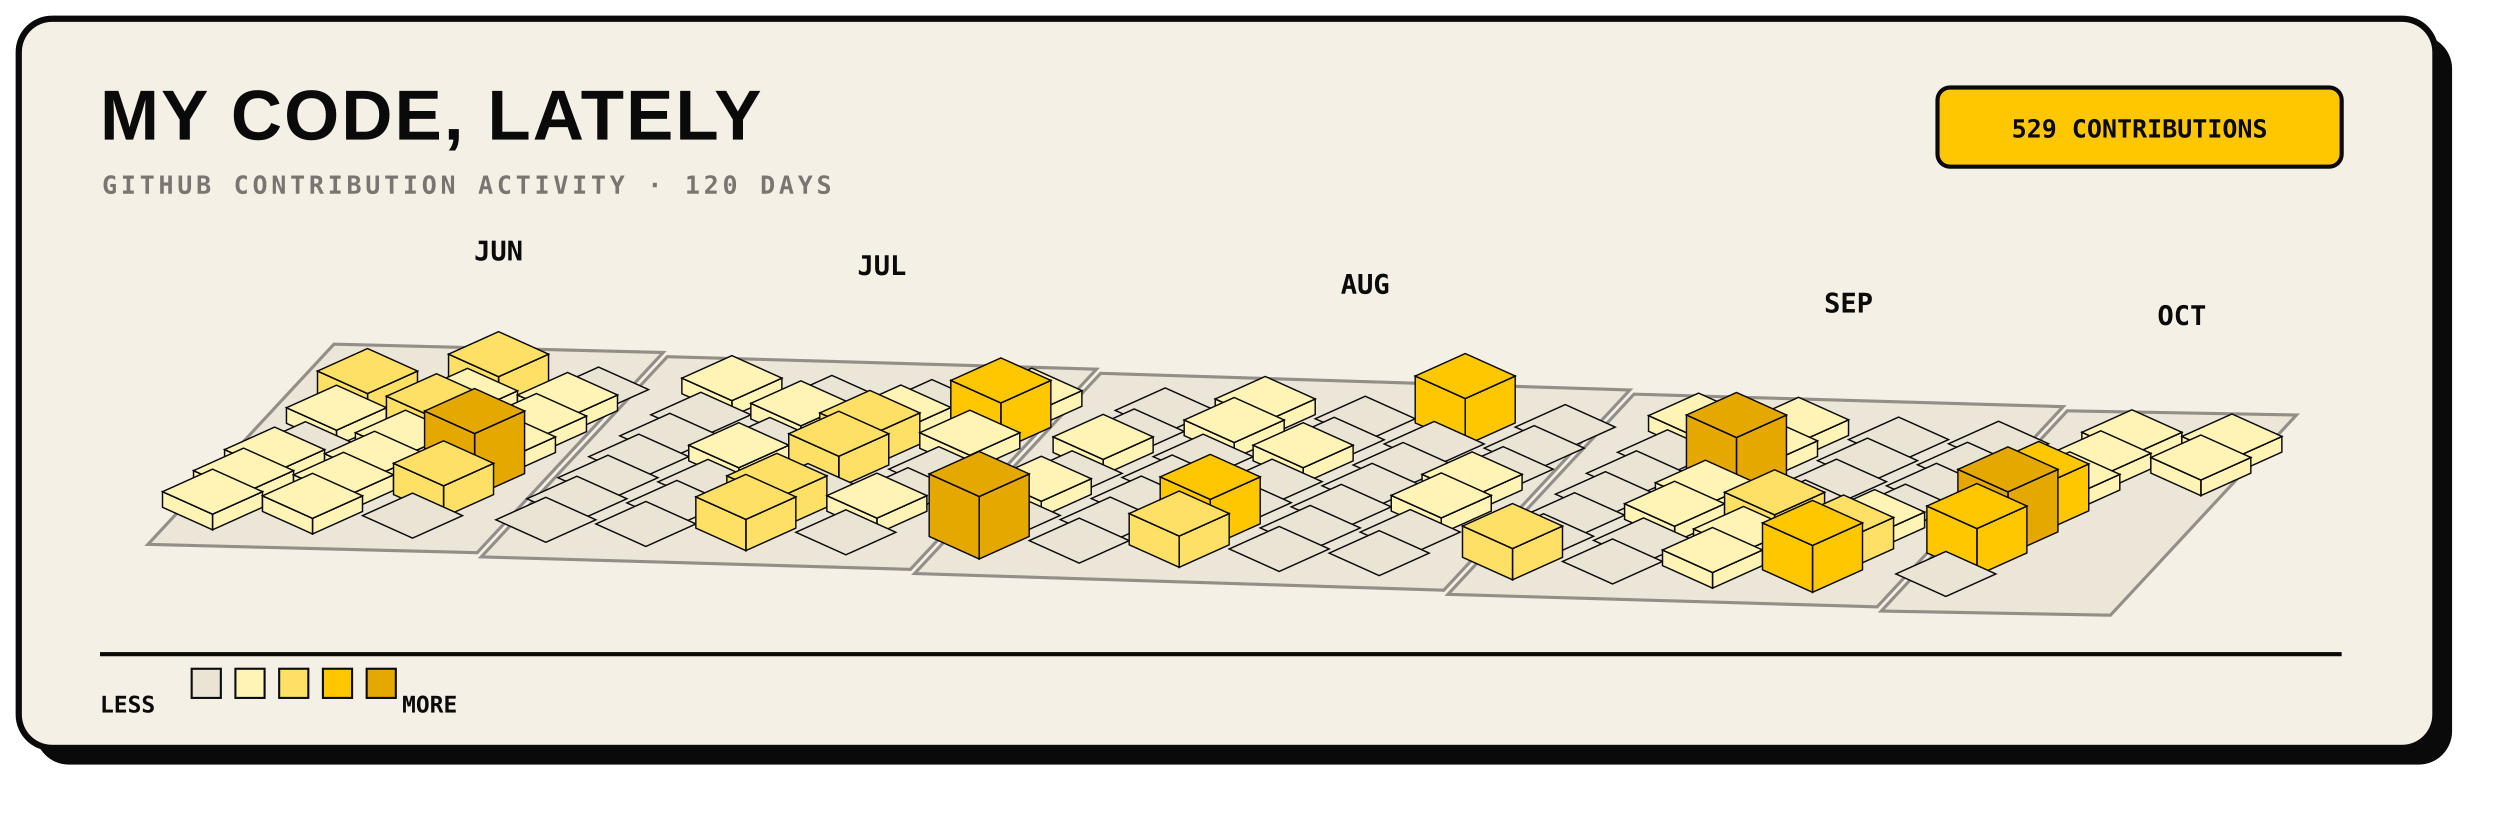
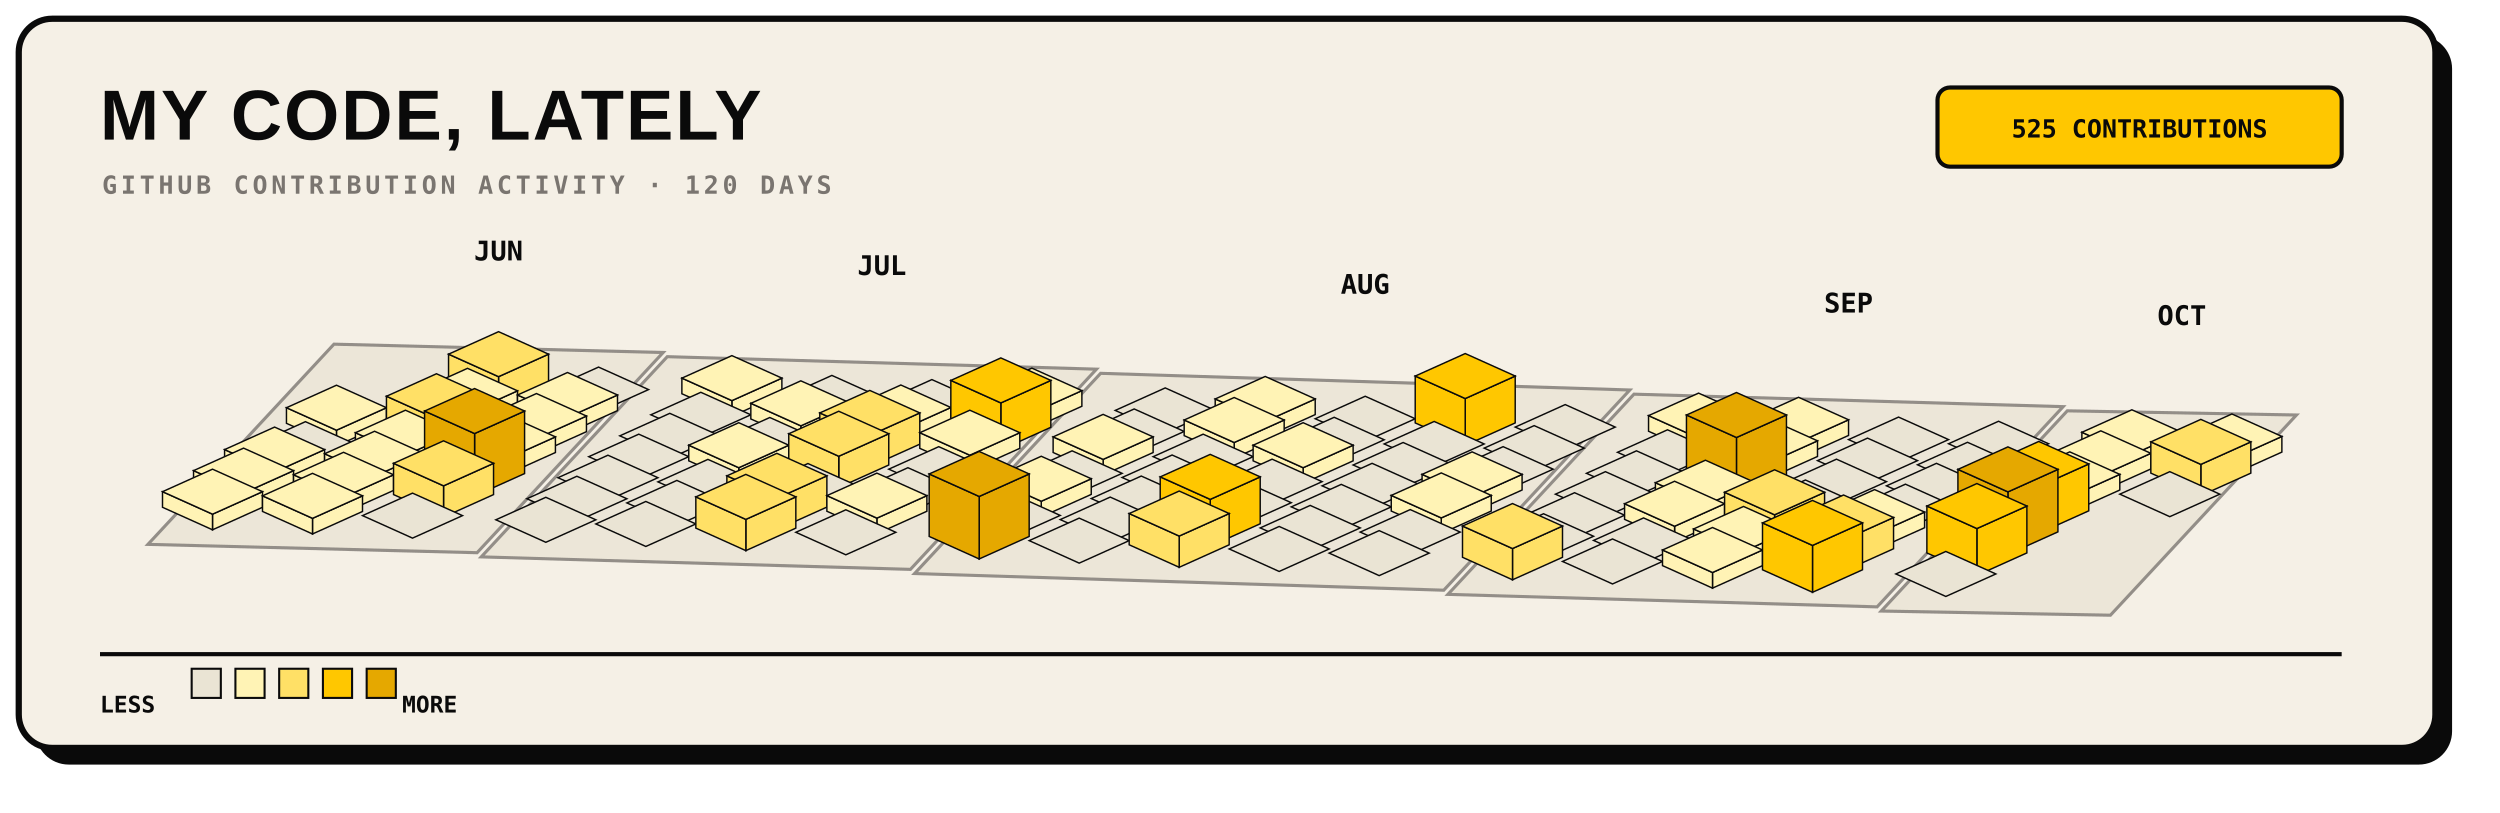
<svg xmlns="http://www.w3.org/2000/svg" width="1200" height="390" viewBox="0 0 1200 390" role="img">
  <rect x="17" y="17" width="1160" height="350" rx="16" fill="#0A0A0A" />
  <rect x="9" y="9" width="1160" height="350" rx="16" fill="#F5F0E6" stroke="#0A0A0A" stroke-width="3" />
  <text x="48" y="67" fill="#0A0A0A" font-family="Arial, sans-serif" font-size="34" font-weight="800" letter-spacing="1">MY CODE, LATELY</text>
  <text x="49" y="93" fill="#7A7570" font-family="monospace" font-size="12" font-weight="700" letter-spacing="1.8">GITHUB CONTRIBUTION ACTIVITY · 120 DAYS</text>
  <rect x="930" y="42" width="194" height="38" rx="6" fill="#FFC700" stroke="#0A0A0A" stroke-width="2" />
-   <text x="1027" y="66" text-anchor="middle" fill="#0A0A0A" font-family="monospace" font-size="12" font-weight="700">529 CONTRIBUTIONS</text>
+   <text x="1027" y="66" text-anchor="middle" fill="#0A0A0A" font-family="monospace" font-size="12" font-weight="700">525 CONTRIBUTIONS</text>
  <g>
    <polygon points="160.3,165.2 318.3,169.2 229.0,265.3 71.0,261.3" fill="#EAE4D4" stroke="#7A7570" stroke-width="1.5" opacity="0.8" />
    <polygon points="320.3,171.2 526.3,177.2 437.0,273.3 231.0,267.3" fill="#EAE4D4" stroke="#7A7570" stroke-width="1.5" opacity="0.8" />
    <polygon points="528.3,179.2 782.3,187.2 693.0,283.3 439.0,275.3" fill="#EAE4D4" stroke="#7A7570" stroke-width="1.5" opacity="0.8" />
    <polygon points="784.3,189.2 990.3,195.2 901.0,291.3 695.0,285.3" fill="#EAE4D4" stroke="#7A7570" stroke-width="1.5" opacity="0.8" />
    <polygon points="992.3,197.2 1102.3,199.2 1013.0,295.3 903.0,293.3" fill="#EAE4D4" stroke="#7A7570" stroke-width="1.5" opacity="0.8" />
  </g>
  <g>
-     <g data-date="2026-06-15" data-count="10">
-       <polygon points="176.4,188.9 200.4,178.1 200.4,193.1 176.4,203.9" fill="#FFE066" stroke="#0A0A0A" stroke-width="0.7" />
-       <polygon points="152.4,178.1 176.4,188.9 176.4,203.9 152.4,193.1" fill="#FFE066" stroke="#0A0A0A" stroke-width="0.7" />
-       <polygon points="176.4,167.3 200.4,178.1 176.4,188.9 152.4,178.1" fill="#FFE066" stroke="#0A0A0A" stroke-width="0.7" />
-     </g>
    <g data-date="2026-06-21" data-count="15">
      <polygon points="239.3,180.8 263.3,170.0 263.3,185.0 239.3,195.8" fill="#FFE066" stroke="#0A0A0A" stroke-width="0.7" />
      <polygon points="215.3,170.0 239.3,180.8 239.3,195.8 215.3,185.0" fill="#FFE066" stroke="#0A0A0A" stroke-width="0.7" />
      <polygon points="239.3,159.2 263.3,170.0 239.3,180.8 215.3,170.0" fill="#FFE066" stroke="#0A0A0A" stroke-width="0.7" />
    </g>
    <g data-date="2026-06-16" data-count="5">
      <polygon points="161.5,206.5 185.5,195.7 185.5,203.2 161.5,214.0" fill="#FFF3B5" stroke="#0A0A0A" stroke-width="0.7" />
      <polygon points="137.5,195.7 161.5,206.5 161.5,214.0 137.5,203.2" fill="#FFF3B5" stroke="#0A0A0A" stroke-width="0.7" />
      <polygon points="161.5,184.9 185.5,195.7 161.5,206.5 137.5,195.7" fill="#FFF3B5" stroke="#0A0A0A" stroke-width="0.7" />
    </g>
    <g data-date="2026-06-22" data-count="2">
      <polygon points="224.4,198.4 248.4,187.6 248.4,195.1 224.4,205.9" fill="#FFF3B5" stroke="#0A0A0A" stroke-width="0.7" />
      <polygon points="200.4,187.6 224.4,198.4 224.4,205.9 200.4,195.1" fill="#FFF3B5" stroke="#0A0A0A" stroke-width="0.7" />
      <polygon points="224.4,176.8 248.4,187.6 224.4,198.4 200.4,187.6" fill="#FFF3B5" stroke="#0A0A0A" stroke-width="0.7" />
    </g>
    <g data-date="2026-06-28" data-count="0">
      <polygon points="287.3,176.2 311.3,187.0 287.3,197.8 263.3,187.0" fill="#EAE4D4" stroke="#0A0A0A" stroke-width="0.7" />
    </g>
    <g data-date="2026-06-17" data-count="0">
      <polygon points="146.6,202.4 170.6,213.2 146.6,224.0 122.6,213.2" fill="#EAE4D4" stroke="#0A0A0A" stroke-width="0.7" />
    </g>
    <g data-date="2026-06-23" data-count="12">
      <polygon points="209.5,201.0 233.5,190.2 233.5,205.2 209.5,216.0" fill="#FFE066" stroke="#0A0A0A" stroke-width="0.7" />
      <polygon points="185.5,190.2 209.5,201.0 209.5,216.0 185.5,205.2" fill="#FFE066" stroke="#0A0A0A" stroke-width="0.7" />
      <polygon points="209.5,179.4 233.5,190.2 209.5,201.0 185.5,190.2" fill="#FFE066" stroke="#0A0A0A" stroke-width="0.7" />
    </g>
    <g data-date="2026-06-29" data-count="3">
      <polygon points="272.4,200.4 296.4,189.6 296.4,197.1 272.4,207.9" fill="#FFF3B5" stroke="#0A0A0A" stroke-width="0.7" />
      <polygon points="248.4,189.6 272.4,200.4 272.4,207.9 248.4,197.1" fill="#FFF3B5" stroke="#0A0A0A" stroke-width="0.7" />
      <polygon points="272.4,178.8 296.4,189.6 272.4,200.4 248.4,189.6" fill="#FFF3B5" stroke="#0A0A0A" stroke-width="0.7" />
    </g>
    <g data-date="2026-07-05" data-count="2">
      <polygon points="351.3,192.3 375.3,181.5 375.3,189.0 351.3,199.8" fill="#FFF3B5" stroke="#0A0A0A" stroke-width="0.7" />
      <polygon points="327.3,181.5 351.3,192.3 351.3,199.8 327.3,189.0" fill="#FFF3B5" stroke="#0A0A0A" stroke-width="0.7" />
      <polygon points="351.3,170.7 375.3,181.5 351.3,192.3 327.3,181.5" fill="#FFF3B5" stroke="#0A0A0A" stroke-width="0.7" />
    </g>
    <g data-date="2026-06-18" data-count="2">
      <polygon points="131.8,226.6 155.8,215.8 155.8,223.3 131.8,234.1" fill="#FFF3B5" stroke="#0A0A0A" stroke-width="0.7" />
      <polygon points="107.8,215.8 131.8,226.6 131.8,234.1 107.8,223.3" fill="#FFF3B5" stroke="#0A0A0A" stroke-width="0.7" />
      <polygon points="131.8,205.0 155.8,215.8 131.8,226.6 107.8,215.8" fill="#FFF3B5" stroke="#0A0A0A" stroke-width="0.7" />
    </g>
    <g data-date="2026-06-24" data-count="4">
      <polygon points="194.6,218.5 218.6,207.7 218.6,215.2 194.6,226.0" fill="#FFF3B5" stroke="#0A0A0A" stroke-width="0.7" />
      <polygon points="170.6,207.7 194.6,218.5 194.6,226.0 170.6,215.2" fill="#FFF3B5" stroke="#0A0A0A" stroke-width="0.7" />
      <polygon points="194.6,196.9 218.6,207.7 194.6,218.5 170.6,207.7" fill="#FFF3B5" stroke="#0A0A0A" stroke-width="0.7" />
    </g>
    <g data-date="2026-06-30" data-count="6">
      <polygon points="257.5,210.5 281.5,199.7 281.5,207.2 257.5,218.0" fill="#FFF3B5" stroke="#0A0A0A" stroke-width="0.7" />
      <polygon points="233.5,199.7 257.5,210.5 257.5,218.0 233.5,207.2" fill="#FFF3B5" stroke="#0A0A0A" stroke-width="0.7" />
      <polygon points="257.5,188.9 281.5,199.7 257.5,210.5 233.5,199.7" fill="#FFF3B5" stroke="#0A0A0A" stroke-width="0.7" />
    </g>
    <g data-date="2026-07-06" data-count="0">
      <polygon points="336.4,188.3 360.4,199.1 336.4,209.9 312.4,199.1" fill="#EAE4D4" stroke="#0A0A0A" stroke-width="0.7" />
    </g>
    <g data-date="2026-07-12" data-count="0">
      <polygon points="399.3,180.2 423.3,191.0 399.3,201.8 375.3,191.0" fill="#EAE4D4" stroke="#0A0A0A" stroke-width="0.7" />
    </g>
    <g data-date="2026-06-19" data-count="2">
      <polygon points="116.9,236.7 140.9,225.9 140.9,233.4 116.9,244.2" fill="#FFF3B5" stroke="#0A0A0A" stroke-width="0.7" />
      <polygon points="92.9,225.9 116.9,236.7 116.9,244.2 92.9,233.4" fill="#FFF3B5" stroke="#0A0A0A" stroke-width="0.7" />
      <polygon points="116.9,215.1 140.9,225.9 116.9,236.7 92.9,225.9" fill="#FFF3B5" stroke="#0A0A0A" stroke-width="0.7" />
    </g>
    <g data-date="2026-06-25" data-count="2">
      <polygon points="179.8,228.6 203.8,217.8 203.8,225.3 179.8,236.1" fill="#FFF3B5" stroke="#0A0A0A" stroke-width="0.7" />
      <polygon points="155.8,217.8 179.8,228.6 179.8,236.1 155.8,225.3" fill="#FFF3B5" stroke="#0A0A0A" stroke-width="0.7" />
      <polygon points="179.8,207.0 203.8,217.8 179.8,228.6 155.8,217.8" fill="#FFF3B5" stroke="#0A0A0A" stroke-width="0.7" />
    </g>
    <g data-date="2026-07-01" data-count="7">
      <polygon points="242.6,220.5 266.6,209.7 266.6,217.2 242.6,228.0" fill="#FFF3B5" stroke="#0A0A0A" stroke-width="0.7" />
      <polygon points="218.6,209.7 242.6,220.5 242.6,228.0 218.6,217.2" fill="#FFF3B5" stroke="#0A0A0A" stroke-width="0.7" />
      <polygon points="242.6,198.9 266.6,209.7 242.6,220.5 218.6,209.7" fill="#FFF3B5" stroke="#0A0A0A" stroke-width="0.7" />
    </g>
    <g data-date="2026-07-07" data-count="0">
      <polygon points="321.5,198.4 345.5,209.2 321.5,220.0 297.5,209.2" fill="#EAE4D4" stroke="#0A0A0A" stroke-width="0.7" />
    </g>
    <g data-date="2026-07-13" data-count="2">
      <polygon points="384.4,204.4 408.4,193.6 408.4,201.1 384.4,211.9" fill="#FFF3B5" stroke="#0A0A0A" stroke-width="0.7" />
      <polygon points="360.4,193.6 384.4,204.4 384.4,211.9 360.4,201.1" fill="#FFF3B5" stroke="#0A0A0A" stroke-width="0.7" />
      <polygon points="384.4,182.8 408.4,193.6 384.4,204.4 360.4,193.6" fill="#FFF3B5" stroke="#0A0A0A" stroke-width="0.7" />
    </g>
    <g data-date="2026-07-19" data-count="0">
      <polygon points="447.3,182.2 471.3,193.0 447.3,203.8 423.3,193.0" fill="#EAE4D4" stroke="#0A0A0A" stroke-width="0.7" />
    </g>
    <g data-date="2026-06-20" data-count="6">
      <polygon points="102.0,246.8 126.0,236.0 126.0,243.5 102.0,254.3" fill="#FFF3B5" stroke="#0A0A0A" stroke-width="0.7" />
      <polygon points="78.0,236.0 102.0,246.8 102.0,254.3 78.0,243.5" fill="#FFF3B5" stroke="#0A0A0A" stroke-width="0.7" />
      <polygon points="102.0,225.2 126.0,236.0 102.0,246.8 78.0,236.0" fill="#FFF3B5" stroke="#0A0A0A" stroke-width="0.7" />
    </g>
    <g data-date="2026-06-26" data-count="1">
      <polygon points="164.9,238.7 188.9,227.9 188.9,235.4 164.9,246.2" fill="#FFF3B5" stroke="#0A0A0A" stroke-width="0.7" />
      <polygon points="140.9,227.9 164.9,238.7 164.9,246.2 140.9,235.4" fill="#FFF3B5" stroke="#0A0A0A" stroke-width="0.7" />
      <polygon points="164.9,217.1 188.9,227.9 164.9,238.7 140.9,227.9" fill="#FFF3B5" stroke="#0A0A0A" stroke-width="0.7" />
    </g>
    <g data-date="2026-07-02" data-count="31">
      <polygon points="227.8,208.1 251.8,197.3 251.8,227.3 227.8,238.1" fill="#E5A800" stroke="#0A0A0A" stroke-width="0.7" />
      <polygon points="203.8,197.3 227.8,208.1 227.8,238.1 203.8,227.3" fill="#E5A800" stroke="#0A0A0A" stroke-width="0.7" />
      <polygon points="227.8,186.5 251.8,197.3 227.8,208.1 203.8,197.3" fill="#E5A800" stroke="#0A0A0A" stroke-width="0.7" />
    </g>
    <g data-date="2026-07-08" data-count="0">
      <polygon points="306.6,208.4 330.6,219.2 306.6,230.0 282.6,219.2" fill="#EAE4D4" stroke="#0A0A0A" stroke-width="0.7" />
    </g>
    <g data-date="2026-07-14" data-count="0">
      <polygon points="369.5,200.4 393.5,211.2 369.5,222.0 345.5,211.2" fill="#EAE4D4" stroke="#0A0A0A" stroke-width="0.7" />
    </g>
    <g data-date="2026-07-20" data-count="6">
      <polygon points="432.4,206.4 456.4,195.6 456.4,203.1 432.4,213.9" fill="#FFF3B5" stroke="#0A0A0A" stroke-width="0.7" />
      <polygon points="408.4,195.6 432.4,206.4 432.4,213.9 408.4,203.1" fill="#FFF3B5" stroke="#0A0A0A" stroke-width="0.7" />
      <polygon points="432.4,184.8 456.4,195.6 432.4,206.4 408.4,195.6" fill="#FFF3B5" stroke="#0A0A0A" stroke-width="0.7" />
    </g>
    <g data-date="2026-07-26" data-count="2">
      <polygon points="495.3,198.3 519.3,187.5 519.3,195.0 495.3,205.8" fill="#FFF3B5" stroke="#0A0A0A" stroke-width="0.7" />
      <polygon points="471.3,187.5 495.3,198.3 495.3,205.8 471.3,195.0" fill="#FFF3B5" stroke="#0A0A0A" stroke-width="0.7" />
      <polygon points="495.3,176.7 519.3,187.5 495.3,198.3 471.3,187.5" fill="#FFF3B5" stroke="#0A0A0A" stroke-width="0.7" />
    </g>
    <g data-date="2026-06-27" data-count="4">
      <polygon points="150.0,248.8 174.0,238.0 174.0,245.5 150.0,256.3" fill="#FFF3B5" stroke="#0A0A0A" stroke-width="0.7" />
      <polygon points="126.0,238.0 150.0,248.8 150.0,256.3 126.0,245.5" fill="#FFF3B5" stroke="#0A0A0A" stroke-width="0.7" />
      <polygon points="150.0,227.2 174.0,238.0 150.0,248.8 126.0,238.0" fill="#FFF3B5" stroke="#0A0A0A" stroke-width="0.7" />
    </g>
    <g data-date="2026-07-03" data-count="13">
      <polygon points="212.9,233.2 236.9,222.4 236.9,237.4 212.9,248.2" fill="#FFE066" stroke="#0A0A0A" stroke-width="0.7" />
      <polygon points="188.9,222.4 212.9,233.2 212.9,248.2 188.9,237.4" fill="#FFE066" stroke="#0A0A0A" stroke-width="0.7" />
      <polygon points="212.9,211.6 236.9,222.4 212.9,233.2 188.9,222.4" fill="#FFE066" stroke="#0A0A0A" stroke-width="0.7" />
    </g>
    <g data-date="2026-07-09" data-count="0">
      <polygon points="291.8,218.5 315.8,229.3 291.8,240.1 267.8,229.3" fill="#EAE4D4" stroke="#0A0A0A" stroke-width="0.7" />
    </g>
    <g data-date="2026-07-15" data-count="3">
      <polygon points="354.6,224.5 378.6,213.7 378.6,221.2 354.6,232.0" fill="#FFF3B5" stroke="#0A0A0A" stroke-width="0.7" />
      <polygon points="330.6,213.7 354.6,224.5 354.6,232.0 330.6,221.2" fill="#FFF3B5" stroke="#0A0A0A" stroke-width="0.7" />
      <polygon points="354.6,202.9 378.6,213.7 354.6,224.5 330.6,213.7" fill="#FFF3B5" stroke="#0A0A0A" stroke-width="0.7" />
    </g>
    <g data-date="2026-07-21" data-count="11">
      <polygon points="417.5,209.0 441.5,198.2 441.5,213.2 417.5,224.0" fill="#FFE066" stroke="#0A0A0A" stroke-width="0.7" />
      <polygon points="393.5,198.2 417.5,209.0 417.5,224.0 393.5,213.2" fill="#FFE066" stroke="#0A0A0A" stroke-width="0.7" />
      <polygon points="417.5,187.4 441.5,198.2 417.5,209.0 393.5,198.2" fill="#FFE066" stroke="#0A0A0A" stroke-width="0.7" />
    </g>
    <g data-date="2026-07-27" data-count="19">
      <polygon points="480.4,193.4 504.4,182.6 504.4,205.1 480.4,215.9" fill="#FFC700" stroke="#0A0A0A" stroke-width="0.7" />
      <polygon points="456.4,182.6 480.4,193.4 480.4,215.9 456.4,205.1" fill="#FFC700" stroke="#0A0A0A" stroke-width="0.7" />
      <polygon points="480.4,171.8 504.4,182.6 480.4,193.4 456.4,182.6" fill="#FFC700" stroke="#0A0A0A" stroke-width="0.7" />
    </g>
    <g data-date="2026-08-02" data-count="0">
      <polygon points="559.3,186.2 583.3,197.0 559.3,207.8 535.3,197.0" fill="#EAE4D4" stroke="#0A0A0A" stroke-width="0.7" />
    </g>
    <g data-date="2026-07-04" data-count="0">
      <polygon points="198.0,236.7 222.0,247.5 198.0,258.3 174.0,247.5" fill="#EAE4D4" stroke="#0A0A0A" stroke-width="0.7" />
    </g>
    <g data-date="2026-07-10" data-count="0">
      <polygon points="276.9,228.6 300.9,239.4 276.9,250.2 252.9,239.4" fill="#EAE4D4" stroke="#0A0A0A" stroke-width="0.7" />
    </g>
    <g data-date="2026-07-16" data-count="0">
      <polygon points="339.8,220.5 363.8,231.3 339.8,242.1 315.8,231.3" fill="#EAE4D4" stroke="#0A0A0A" stroke-width="0.7" />
    </g>
    <g data-date="2026-07-22" data-count="14">
      <polygon points="402.6,219.0 426.6,208.2 426.6,223.2 402.6,234.0" fill="#FFE066" stroke="#0A0A0A" stroke-width="0.7" />
      <polygon points="378.6,208.2 402.6,219.0 402.6,234.0 378.6,223.2" fill="#FFE066" stroke="#0A0A0A" stroke-width="0.7" />
      <polygon points="402.6,197.4 426.6,208.2 402.6,219.0 378.6,208.2" fill="#FFE066" stroke="#0A0A0A" stroke-width="0.7" />
    </g>
    <g data-date="2026-07-28" data-count="3">
      <polygon points="465.5,218.5 489.5,207.7 489.5,215.2 465.5,226.0" fill="#FFF3B5" stroke="#0A0A0A" stroke-width="0.7" />
      <polygon points="441.5,207.7 465.5,218.5 465.5,226.0 441.5,215.2" fill="#FFF3B5" stroke="#0A0A0A" stroke-width="0.7" />
      <polygon points="465.5,196.9 489.5,207.7 465.5,218.5 441.5,207.7" fill="#FFF3B5" stroke="#0A0A0A" stroke-width="0.7" />
    </g>
    <g data-date="2026-08-03" data-count="0">
      <polygon points="544.4,196.3 568.4,207.1 544.4,217.9 520.4,207.1" fill="#EAE4D4" stroke="#0A0A0A" stroke-width="0.7" />
    </g>
    <g data-date="2026-08-09" data-count="7">
      <polygon points="607.3,202.3 631.3,191.5 631.3,199.0 607.3,209.8" fill="#FFF3B5" stroke="#0A0A0A" stroke-width="0.7" />
      <polygon points="583.3,191.5 607.3,202.3 607.3,209.8 583.3,199.0" fill="#FFF3B5" stroke="#0A0A0A" stroke-width="0.7" />
      <polygon points="607.3,180.7 631.3,191.5 607.3,202.3 583.3,191.5" fill="#FFF3B5" stroke="#0A0A0A" stroke-width="0.7" />
    </g>
    <g data-date="2026-07-11" data-count="0">
      <polygon points="262.0,238.7 286.0,249.5 262.0,260.3 238.0,249.5" fill="#EAE4D4" stroke="#0A0A0A" stroke-width="0.7" />
    </g>
    <g data-date="2026-07-17" data-count="0">
      <polygon points="324.9,230.6 348.9,241.4 324.9,252.2 300.9,241.4" fill="#EAE4D4" stroke="#0A0A0A" stroke-width="0.7" />
    </g>
    <g data-date="2026-07-23" data-count="0">
      <polygon points="387.8,222.5 411.8,233.3 387.8,244.1 363.8,233.3" fill="#EAE4D4" stroke="#0A0A0A" stroke-width="0.7" />
    </g>
    <g data-date="2026-07-29" data-count="0">
      <polygon points="450.6,214.4 474.6,225.2 450.6,236.0 426.6,225.2" fill="#EAE4D4" stroke="#0A0A0A" stroke-width="0.7" />
    </g>
    <g data-date="2026-08-04" data-count="4">
      <polygon points="529.5,220.5 553.5,209.7 553.5,217.2 529.5,228.0" fill="#FFF3B5" stroke="#0A0A0A" stroke-width="0.7" />
      <polygon points="505.5,209.7 529.5,220.5 529.5,228.0 505.5,217.2" fill="#FFF3B5" stroke="#0A0A0A" stroke-width="0.7" />
      <polygon points="529.5,198.9 553.5,209.7 529.5,220.5 505.5,209.7" fill="#FFF3B5" stroke="#0A0A0A" stroke-width="0.7" />
    </g>
    <g data-date="2026-08-10" data-count="5">
      <polygon points="592.4,212.4 616.4,201.6 616.4,209.1 592.4,219.9" fill="#FFF3B5" stroke="#0A0A0A" stroke-width="0.7" />
      <polygon points="568.4,201.6 592.4,212.4 592.4,219.9 568.4,209.1" fill="#FFF3B5" stroke="#0A0A0A" stroke-width="0.7" />
      <polygon points="592.4,190.8 616.4,201.6 592.4,212.4 568.4,201.6" fill="#FFF3B5" stroke="#0A0A0A" stroke-width="0.7" />
    </g>
    <g data-date="2026-08-16" data-count="0">
      <polygon points="655.3,190.2 679.3,201.0 655.3,211.8 631.3,201.0" fill="#EAE4D4" stroke="#0A0A0A" stroke-width="0.7" />
    </g>
    <g data-date="2026-07-18" data-count="0">
      <polygon points="310.0,240.7 334.0,251.5 310.0,262.3 286.0,251.5" fill="#EAE4D4" stroke="#0A0A0A" stroke-width="0.7" />
    </g>
    <g data-date="2026-07-24" data-count="10">
      <polygon points="372.9,239.2 396.9,228.4 396.9,243.4 372.9,254.2" fill="#FFE066" stroke="#0A0A0A" stroke-width="0.7" />
      <polygon points="348.9,228.4 372.9,239.2 372.9,254.2 348.9,243.4" fill="#FFE066" stroke="#0A0A0A" stroke-width="0.7" />
      <polygon points="372.9,217.6 396.9,228.4 372.9,239.2 348.9,228.4" fill="#FFE066" stroke="#0A0A0A" stroke-width="0.7" />
    </g>
    <g data-date="2026-07-30" data-count="0">
      <polygon points="435.8,224.5 459.8,235.3 435.8,246.1 411.8,235.3" fill="#EAE4D4" stroke="#0A0A0A" stroke-width="0.7" />
    </g>
    <g data-date="2026-08-05" data-count="0">
      <polygon points="514.6,216.4 538.6,227.2 514.6,238.0 490.6,227.2" fill="#EAE4D4" stroke="#0A0A0A" stroke-width="0.7" />
    </g>
    <g data-date="2026-08-11" data-count="0">
      <polygon points="577.5,208.4 601.5,219.2 577.5,230.0 553.5,219.2" fill="#EAE4D4" stroke="#0A0A0A" stroke-width="0.7" />
    </g>
    <g data-date="2026-08-17" data-count="0">
      <polygon points="640.4,200.3 664.4,211.1 640.4,221.9 616.4,211.1" fill="#EAE4D4" stroke="#0A0A0A" stroke-width="0.7" />
    </g>
    <g data-date="2026-08-23" data-count="18">
      <polygon points="703.3,191.3 727.3,180.5 727.3,203.0 703.3,213.8" fill="#FFC700" stroke="#0A0A0A" stroke-width="0.7" />
      <polygon points="679.3,180.5 703.3,191.3 703.3,213.8 679.3,203.0" fill="#FFC700" stroke="#0A0A0A" stroke-width="0.7" />
      <polygon points="703.3,169.7 727.3,180.5 703.3,191.3 679.3,180.5" fill="#FFC700" stroke="#0A0A0A" stroke-width="0.7" />
    </g>
    <g data-date="2026-07-25" data-count="16">
      <polygon points="358.0,249.3 382.0,238.5 382.0,253.5 358.0,264.3" fill="#FFE066" stroke="#0A0A0A" stroke-width="0.7" />
      <polygon points="334.0,238.5 358.0,249.3 358.0,264.3 334.0,253.5" fill="#FFE066" stroke="#0A0A0A" stroke-width="0.7" />
      <polygon points="358.0,227.7 382.0,238.5 358.0,249.3 334.0,238.5" fill="#FFE066" stroke="#0A0A0A" stroke-width="0.7" />
    </g>
    <g data-date="2026-07-31" data-count="1">
      <polygon points="420.9,248.7 444.9,237.9 444.9,245.4 420.9,256.2" fill="#FFF3B5" stroke="#0A0A0A" stroke-width="0.7" />
      <polygon points="396.9,237.9 420.9,248.7 420.9,256.2 396.9,245.4" fill="#FFF3B5" stroke="#0A0A0A" stroke-width="0.7" />
      <polygon points="420.9,227.1 444.9,237.9 420.9,248.7 396.9,237.9" fill="#FFF3B5" stroke="#0A0A0A" stroke-width="0.7" />
    </g>
    <g data-date="2026-08-06" data-count="1">
      <polygon points="499.8,240.6 523.8,229.8 523.8,237.3 499.8,248.1" fill="#FFF3B5" stroke="#0A0A0A" stroke-width="0.7" />
      <polygon points="475.8,229.8 499.8,240.6 499.8,248.1 475.8,237.3" fill="#FFF3B5" stroke="#0A0A0A" stroke-width="0.7" />
      <polygon points="499.8,219.0 523.8,229.8 499.8,240.6 475.8,229.8" fill="#FFF3B5" stroke="#0A0A0A" stroke-width="0.7" />
    </g>
    <g data-date="2026-08-12" data-count="0">
      <polygon points="562.6,218.4 586.6,229.2 562.6,240.0 538.6,229.2" fill="#EAE4D4" stroke="#0A0A0A" stroke-width="0.7" />
    </g>
    <g data-date="2026-08-18" data-count="4">
      <polygon points="625.5,224.5 649.5,213.7 649.5,221.2 625.5,232.0" fill="#FFF3B5" stroke="#0A0A0A" stroke-width="0.7" />
      <polygon points="601.5,213.7 625.5,224.5 625.5,232.0 601.5,221.2" fill="#FFF3B5" stroke="#0A0A0A" stroke-width="0.7" />
      <polygon points="625.5,202.9 649.5,213.7 625.5,224.5 601.5,213.7" fill="#FFF3B5" stroke="#0A0A0A" stroke-width="0.7" />
    </g>
    <g data-date="2026-08-24" data-count="0">
      <polygon points="688.4,202.3 712.4,213.1 688.4,223.9 664.4,213.1" fill="#EAE4D4" stroke="#0A0A0A" stroke-width="0.7" />
    </g>
    <g data-date="2026-08-30" data-count="0">
      <polygon points="751.3,194.2 775.3,205.0 751.3,215.8 727.3,205.0" fill="#EAE4D4" stroke="#0A0A0A" stroke-width="0.7" />
    </g>
    <g data-date="2026-08-01" data-count="0">
      <polygon points="406.0,244.7 430.0,255.5 406.0,266.3 382.0,255.5" fill="#EAE4D4" stroke="#0A0A0A" stroke-width="0.7" />
    </g>
    <g data-date="2026-08-07" data-count="0">
      <polygon points="484.9,236.6 508.9,247.4 484.9,258.2 460.9,247.4" fill="#EAE4D4" stroke="#0A0A0A" stroke-width="0.7" />
    </g>
    <g data-date="2026-08-13" data-count="0">
      <polygon points="547.8,228.5 571.8,239.3 547.8,250.1 523.8,239.3" fill="#EAE4D4" stroke="#0A0A0A" stroke-width="0.7" />
    </g>
    <g data-date="2026-08-19" data-count="0">
      <polygon points="610.6,220.4 634.6,231.2 610.6,242.0 586.6,231.2" fill="#EAE4D4" stroke="#0A0A0A" stroke-width="0.7" />
    </g>
    <g data-date="2026-08-25" data-count="0">
      <polygon points="673.5,212.4 697.5,223.2 673.5,234.0 649.5,223.2" fill="#EAE4D4" stroke="#0A0A0A" stroke-width="0.7" />
    </g>
    <g data-date="2026-08-31" data-count="0">
      <polygon points="736.4,204.3 760.4,215.1 736.4,225.9 712.4,215.1" fill="#EAE4D4" stroke="#0A0A0A" stroke-width="0.7" />
    </g>
    <g data-date="2026-09-06" data-count="1">
      <polygon points="815.3,210.3 839.3,199.5 839.3,207.0 815.3,217.8" fill="#FFF3B5" stroke="#0A0A0A" stroke-width="0.7" />
      <polygon points="791.3,199.5 815.3,210.3 815.3,217.8 791.3,207.0" fill="#FFF3B5" stroke="#0A0A0A" stroke-width="0.7" />
      <polygon points="815.3,188.7 839.3,199.5 815.3,210.3 791.3,199.5" fill="#FFF3B5" stroke="#0A0A0A" stroke-width="0.7" />
    </g>
    <g data-date="2026-08-08" data-count="47">
      <polygon points="470.0,238.3 494.0,227.5 494.0,257.5 470.0,268.3" fill="#E5A800" stroke="#0A0A0A" stroke-width="0.7" />
      <polygon points="446.0,227.5 470.0,238.3 470.0,268.3 446.0,257.5" fill="#E5A800" stroke="#0A0A0A" stroke-width="0.7" />
      <polygon points="470.0,216.7 494.0,227.5 470.0,238.3 446.0,227.5" fill="#E5A800" stroke="#0A0A0A" stroke-width="0.7" />
    </g>
    <g data-date="2026-08-14" data-count="0">
      <polygon points="532.9,238.6 556.9,249.4 532.9,260.2 508.9,249.4" fill="#EAE4D4" stroke="#0A0A0A" stroke-width="0.7" />
    </g>
    <g data-date="2026-08-20" data-count="0">
      <polygon points="595.8,230.5 619.8,241.3 595.8,252.1 571.8,241.3" fill="#EAE4D4" stroke="#0A0A0A" stroke-width="0.7" />
    </g>
    <g data-date="2026-08-26" data-count="0">
      <polygon points="658.6,222.4 682.6,233.2 658.6,244.0 634.6,233.2" fill="#EAE4D4" stroke="#0A0A0A" stroke-width="0.7" />
    </g>
    <g data-date="2026-09-01" data-count="0">
      <polygon points="721.5,214.4 745.5,225.2 721.5,236.0 697.5,225.2" fill="#EAE4D4" stroke="#0A0A0A" stroke-width="0.7" />
    </g>
    <g data-date="2026-09-07" data-count="0">
      <polygon points="800.4,206.3 824.4,217.1 800.4,227.9 776.4,217.1" fill="#EAE4D4" stroke="#0A0A0A" stroke-width="0.7" />
    </g>
    <g data-date="2026-09-13" data-count="7">
      <polygon points="863.3,212.3 887.3,201.5 887.3,209.0 863.3,219.8" fill="#FFF3B5" stroke="#0A0A0A" stroke-width="0.7" />
      <polygon points="839.3,201.5 863.3,212.3 863.3,219.8 839.3,209.0" fill="#FFF3B5" stroke="#0A0A0A" stroke-width="0.7" />
      <polygon points="863.3,190.7 887.3,201.5 863.3,212.3 839.3,201.5" fill="#FFF3B5" stroke="#0A0A0A" stroke-width="0.7" />
    </g>
    <g data-date="2026-08-15" data-count="0">
      <polygon points="518.0,248.7 542.0,259.5 518.0,270.3 494.0,259.5" fill="#EAE4D4" stroke="#0A0A0A" stroke-width="0.7" />
    </g>
    <g data-date="2026-08-21" data-count="21">
      <polygon points="580.9,239.7 604.9,228.9 604.9,251.4 580.9,262.2" fill="#FFC700" stroke="#0A0A0A" stroke-width="0.7" />
      <polygon points="556.9,228.9 580.9,239.7 580.9,262.2 556.9,251.4" fill="#FFC700" stroke="#0A0A0A" stroke-width="0.7" />
      <polygon points="580.9,218.1 604.9,228.9 580.9,239.7 556.9,228.9" fill="#FFC700" stroke="#0A0A0A" stroke-width="0.7" />
    </g>
    <g data-date="2026-08-27" data-count="0">
      <polygon points="643.8,232.5 667.8,243.3 643.8,254.1 619.8,243.3" fill="#EAE4D4" stroke="#0A0A0A" stroke-width="0.7" />
    </g>
    <g data-date="2026-09-02" data-count="2">
      <polygon points="706.6,238.5 730.6,227.7 730.6,235.2 706.6,246.0" fill="#FFF3B5" stroke="#0A0A0A" stroke-width="0.7" />
      <polygon points="682.6,227.7 706.6,238.5 706.6,246.0 682.6,235.2" fill="#FFF3B5" stroke="#0A0A0A" stroke-width="0.7" />
      <polygon points="706.6,216.9 730.6,227.7 706.6,238.5 682.6,227.7" fill="#FFF3B5" stroke="#0A0A0A" stroke-width="0.7" />
    </g>
    <g data-date="2026-09-08" data-count="0">
      <polygon points="785.5,216.4 809.5,227.2 785.5,238.0 761.5,227.2" fill="#EAE4D4" stroke="#0A0A0A" stroke-width="0.7" />
    </g>
    <g data-date="2026-09-14" data-count="2">
      <polygon points="848.4,222.4 872.4,211.6 872.4,219.1 848.4,229.9" fill="#FFF3B5" stroke="#0A0A0A" stroke-width="0.7" />
      <polygon points="824.4,211.6 848.4,222.4 848.4,229.9 824.4,219.1" fill="#FFF3B5" stroke="#0A0A0A" stroke-width="0.7" />
      <polygon points="848.4,200.8 872.4,211.6 848.4,222.4 824.4,211.6" fill="#FFF3B5" stroke="#0A0A0A" stroke-width="0.7" />
    </g>
    <g data-date="2026-09-20" data-count="0">
      <polygon points="911.3,200.2 935.3,211.0 911.3,221.8 887.3,211.0" fill="#EAE4D4" stroke="#0A0A0A" stroke-width="0.7" />
    </g>
    <g data-date="2026-08-22" data-count="13">
      <polygon points="566.0,257.3 590.0,246.5 590.0,261.5 566.0,272.3" fill="#FFE066" stroke="#0A0A0A" stroke-width="0.7" />
      <polygon points="542.0,246.5 566.0,257.3 566.0,272.3 542.0,261.5" fill="#FFE066" stroke="#0A0A0A" stroke-width="0.7" />
      <polygon points="566.0,235.7 590.0,246.5 566.0,257.3 542.0,246.5" fill="#FFE066" stroke="#0A0A0A" stroke-width="0.7" />
    </g>
    <g data-date="2026-08-28" data-count="0">
      <polygon points="628.9,242.6 652.9,253.4 628.9,264.2 604.9,253.4" fill="#EAE4D4" stroke="#0A0A0A" stroke-width="0.7" />
    </g>
    <g data-date="2026-09-03" data-count="7">
      <polygon points="691.8,248.6 715.8,237.8 715.8,245.3 691.8,256.1" fill="#FFF3B5" stroke="#0A0A0A" stroke-width="0.7" />
      <polygon points="667.8,237.8 691.8,248.6 691.8,256.1 667.8,245.3" fill="#FFF3B5" stroke="#0A0A0A" stroke-width="0.7" />
      <polygon points="691.8,227.0 715.8,237.8 691.8,248.6 667.8,237.8" fill="#FFF3B5" stroke="#0A0A0A" stroke-width="0.7" />
    </g>
    <g data-date="2026-09-09" data-count="0">
      <polygon points="770.6,226.4 794.6,237.2 770.6,248.0 746.6,237.2" fill="#EAE4D4" stroke="#0A0A0A" stroke-width="0.7" />
    </g>
    <g data-date="2026-09-15" data-count="29">
      <polygon points="833.5,210.0 857.5,199.2 857.5,229.2 833.5,240.0" fill="#E5A800" stroke="#0A0A0A" stroke-width="0.7" />
      <polygon points="809.5,199.2 833.5,210.0 833.5,240.0 809.5,229.2" fill="#E5A800" stroke="#0A0A0A" stroke-width="0.7" />
      <polygon points="833.5,188.4 857.5,199.2 833.5,210.0 809.5,199.2" fill="#E5A800" stroke="#0A0A0A" stroke-width="0.7" />
    </g>
    <g data-date="2026-09-21" data-count="0">
      <polygon points="896.4,210.3 920.4,221.1 896.4,231.9 872.4,221.1" fill="#EAE4D4" stroke="#0A0A0A" stroke-width="0.7" />
    </g>
    <g data-date="2026-09-27" data-count="0">
      <polygon points="959.3,202.2 983.3,213.0 959.3,223.8 935.3,213.0" fill="#EAE4D4" stroke="#0A0A0A" stroke-width="0.7" />
    </g>
    <g data-date="2026-08-29" data-count="0">
      <polygon points="614.0,252.7 638.0,263.5 614.0,274.3 590.0,263.5" fill="#EAE4D4" stroke="#0A0A0A" stroke-width="0.7" />
    </g>
    <g data-date="2026-09-04" data-count="0">
      <polygon points="676.9,244.6 700.9,255.4 676.9,266.2 652.9,255.4" fill="#EAE4D4" stroke="#0A0A0A" stroke-width="0.7" />
    </g>
    <g data-date="2026-09-10" data-count="0">
      <polygon points="755.8,236.5 779.8,247.3 755.8,258.1 731.8,247.3" fill="#EAE4D4" stroke="#0A0A0A" stroke-width="0.7" />
    </g>
    <g data-date="2026-09-16" data-count="4">
      <polygon points="818.6,242.5 842.6,231.7 842.6,239.2 818.6,250.0" fill="#FFF3B5" stroke="#0A0A0A" stroke-width="0.7" />
      <polygon points="794.6,231.7 818.6,242.5 818.6,250.0 794.6,239.2" fill="#FFF3B5" stroke="#0A0A0A" stroke-width="0.7" />
      <polygon points="818.6,220.9 842.6,231.7 818.6,242.5 794.6,231.7" fill="#FFF3B5" stroke="#0A0A0A" stroke-width="0.7" />
    </g>
    <g data-date="2026-09-22" data-count="0">
      <polygon points="881.5,220.4 905.5,231.2 881.5,242.0 857.5,231.2" fill="#EAE4D4" stroke="#0A0A0A" stroke-width="0.7" />
    </g>
    <g data-date="2026-09-28" data-count="0">
      <polygon points="944.4,212.3 968.4,223.1 944.4,233.9 920.4,223.1" fill="#EAE4D4" stroke="#0A0A0A" stroke-width="0.7" />
    </g>
    <g data-date="2026-10-04" data-count="2">
      <polygon points="1023.3,218.3 1047.3,207.5 1047.3,215.0 1023.3,225.8" fill="#FFF3B5" stroke="#0A0A0A" stroke-width="0.7" />
      <polygon points="999.3,207.5 1023.3,218.3 1023.3,225.8 999.3,215.0" fill="#FFF3B5" stroke="#0A0A0A" stroke-width="0.7" />
      <polygon points="1023.3,196.7 1047.3,207.5 1023.3,218.3 999.3,207.5" fill="#FFF3B5" stroke="#0A0A0A" stroke-width="0.7" />
    </g>
    <g data-date="2026-09-05" data-count="0">
      <polygon points="662.0,254.7 686.0,265.5 662.0,276.3 638.0,265.5" fill="#EAE4D4" stroke="#0A0A0A" stroke-width="0.7" />
    </g>
    <g data-date="2026-09-11" data-count="0">
      <polygon points="740.9,246.6 764.9,257.4 740.9,268.2 716.9,257.4" fill="#EAE4D4" stroke="#0A0A0A" stroke-width="0.7" />
    </g>
    <g data-date="2026-09-17" data-count="1">
      <polygon points="803.8,252.6 827.8,241.8 827.8,249.3 803.8,260.1" fill="#FFF3B5" stroke="#0A0A0A" stroke-width="0.7" />
      <polygon points="779.8,241.8 803.8,252.6 803.8,260.1 779.8,249.3" fill="#FFF3B5" stroke="#0A0A0A" stroke-width="0.7" />
      <polygon points="803.8,231.0 827.8,241.8 803.8,252.6 779.8,241.8" fill="#FFF3B5" stroke="#0A0A0A" stroke-width="0.7" />
    </g>
    <g data-date="2026-09-23" data-count="0">
      <polygon points="866.6,230.4 890.6,241.2 866.6,252.0 842.6,241.2" fill="#EAE4D4" stroke="#0A0A0A" stroke-width="0.7" />
    </g>
    <g data-date="2026-09-29" data-count="0">
      <polygon points="929.5,222.4 953.5,233.2 929.5,244.0 905.5,233.2" fill="#EAE4D4" stroke="#0A0A0A" stroke-width="0.7" />
    </g>
    <g data-date="2026-10-05" data-count="1">
      <polygon points="1008.4,228.4 1032.4,217.6 1032.4,225.1 1008.4,235.9" fill="#FFF3B5" stroke="#0A0A0A" stroke-width="0.7" />
      <polygon points="984.4,217.6 1008.4,228.4 1008.4,235.9 984.4,225.1" fill="#FFF3B5" stroke="#0A0A0A" stroke-width="0.7" />
      <polygon points="1008.4,206.8 1032.4,217.6 1008.4,228.4 984.4,217.6" fill="#FFF3B5" stroke="#0A0A0A" stroke-width="0.7" />
    </g>
    <g data-date="2026-10-11" data-count="1">
      <polygon points="1071.3,220.3 1095.3,209.5 1095.3,217.0 1071.3,227.8" fill="#FFF3B5" stroke="#0A0A0A" stroke-width="0.7" />
      <polygon points="1047.3,209.5 1071.3,220.3 1071.3,227.8 1047.3,217.0" fill="#FFF3B5" stroke="#0A0A0A" stroke-width="0.7" />
      <polygon points="1071.3,198.7 1095.3,209.5 1071.3,220.3 1047.3,209.5" fill="#FFF3B5" stroke="#0A0A0A" stroke-width="0.7" />
    </g>
    <g data-date="2026-09-12" data-count="10">
      <polygon points="726.0,263.3 750.0,252.5 750.0,267.5 726.0,278.3" fill="#FFE066" stroke="#0A0A0A" stroke-width="0.7" />
      <polygon points="702.0,252.5 726.0,263.3 726.0,278.3 702.0,267.5" fill="#FFE066" stroke="#0A0A0A" stroke-width="0.7" />
      <polygon points="726.0,241.7 750.0,252.5 726.0,263.3 702.0,252.5" fill="#FFE066" stroke="#0A0A0A" stroke-width="0.7" />
    </g>
    <g data-date="2026-09-18" data-count="0">
      <polygon points="788.9,248.6 812.9,259.4 788.9,270.2 764.9,259.4" fill="#EAE4D4" stroke="#0A0A0A" stroke-width="0.7" />
    </g>
    <g data-date="2026-09-24" data-count="10">
      <polygon points="851.8,247.1 875.8,236.3 875.8,251.3 851.8,262.1" fill="#FFE066" stroke="#0A0A0A" stroke-width="0.7" />
      <polygon points="827.8,236.3 851.8,247.1 851.8,262.1 827.8,251.3" fill="#FFE066" stroke="#0A0A0A" stroke-width="0.7" />
      <polygon points="851.8,225.5 875.8,236.3 851.8,247.1 827.8,236.3" fill="#FFE066" stroke="#0A0A0A" stroke-width="0.7" />
    </g>
    <g data-date="2026-09-30" data-count="0">
      <polygon points="914.6,232.4 938.6,243.2 914.6,254.0 890.6,243.2" fill="#EAE4D4" stroke="#0A0A0A" stroke-width="0.7" />
    </g>
    <g data-date="2026-10-06" data-count="5">
      <polygon points="993.5,238.5 1017.5,227.7 1017.5,235.2 993.5,246.0" fill="#FFF3B5" stroke="#0A0A0A" stroke-width="0.7" />
      <polygon points="969.5,227.7 993.5,238.5 993.5,246.0 969.5,235.2" fill="#FFF3B5" stroke="#0A0A0A" stroke-width="0.7" />
      <polygon points="993.5,216.9 1017.5,227.7 993.5,238.5 969.5,227.7" fill="#FFF3B5" stroke="#0A0A0A" stroke-width="0.7" />
    </g>
-     <g data-date="2026-10-12" data-count="6">
-       <polygon points="1056.4,230.4 1080.4,219.6 1080.4,227.1 1056.4,237.9" fill="#FFF3B5" stroke="#0A0A0A" stroke-width="0.7" />
-       <polygon points="1032.4,219.6 1056.4,230.4 1056.4,237.9 1032.4,227.1" fill="#FFF3B5" stroke="#0A0A0A" stroke-width="0.7" />
-       <polygon points="1056.4,208.8 1080.4,219.6 1056.4,230.4 1032.4,219.6" fill="#FFF3B5" stroke="#0A0A0A" stroke-width="0.7" />
+     <g data-date="2026-10-12" data-count="12">
+       <polygon points="1056.4,222.9 1080.4,212.1 1080.4,227.1 1056.4,237.9" fill="#FFE066" stroke="#0A0A0A" stroke-width="0.7" />
+       <polygon points="1032.4,212.1 1056.4,222.9 1056.4,237.9 1032.4,227.1" fill="#FFE066" stroke="#0A0A0A" stroke-width="0.7" />
+       <polygon points="1056.4,201.3 1080.4,212.1 1056.4,222.9 1032.4,212.1" fill="#FFE066" stroke="#0A0A0A" stroke-width="0.7" />
    </g>
    <g data-date="2026-09-19" data-count="0">
      <polygon points="774.0,258.7 798.0,269.5 774.0,280.3 750.0,269.5" fill="#EAE4D4" stroke="#0A0A0A" stroke-width="0.7" />
    </g>
    <g data-date="2026-09-25" data-count="1">
      <polygon points="836.9,264.7 860.9,253.9 860.9,261.4 836.9,272.2" fill="#FFF3B5" stroke="#0A0A0A" stroke-width="0.7" />
      <polygon points="812.9,253.9 836.9,264.7 836.9,272.2 812.9,261.4" fill="#FFF3B5" stroke="#0A0A0A" stroke-width="0.7" />
      <polygon points="836.9,243.1 860.9,253.9 836.9,264.7 812.9,253.9" fill="#FFF3B5" stroke="#0A0A0A" stroke-width="0.7" />
    </g>
    <g data-date="2026-10-01" data-count="6">
      <polygon points="899.8,256.6 923.8,245.8 923.8,253.3 899.8,264.1" fill="#FFF3B5" stroke="#0A0A0A" stroke-width="0.7" />
      <polygon points="875.8,245.8 899.8,256.6 899.8,264.1 875.8,253.3" fill="#FFF3B5" stroke="#0A0A0A" stroke-width="0.7" />
      <polygon points="899.8,235.0 923.8,245.8 899.8,256.6 875.8,245.8" fill="#FFF3B5" stroke="#0A0A0A" stroke-width="0.7" />
    </g>
    <g data-date="2026-10-07" data-count="19">
      <polygon points="978.6,233.5 1002.6,222.7 1002.6,245.2 978.6,256.0" fill="#FFC700" stroke="#0A0A0A" stroke-width="0.7" />
      <polygon points="954.6,222.7 978.6,233.5 978.6,256.0 954.6,245.2" fill="#FFC700" stroke="#0A0A0A" stroke-width="0.7" />
      <polygon points="978.6,211.9 1002.6,222.7 978.6,233.5 954.6,222.7" fill="#FFC700" stroke="#0A0A0A" stroke-width="0.7" />
+     </g>
+     <g data-date="2026-10-13" data-count="0">
+       <polygon points="1041.5,226.4 1065.5,237.2 1041.5,248.0 1017.5,237.2" fill="#EAE4D4" stroke="#0A0A0A" stroke-width="0.7" />
    </g>
    <g data-date="2026-09-26" data-count="2">
      <polygon points="822.0,274.8 846.0,264.0 846.0,271.5 822.0,282.3" fill="#FFF3B5" stroke="#0A0A0A" stroke-width="0.7" />
      <polygon points="798.0,264.0 822.0,274.8 822.0,282.3 798.0,271.5" fill="#FFF3B5" stroke="#0A0A0A" stroke-width="0.7" />
      <polygon points="822.0,253.2 846.0,264.0 822.0,274.8 798.0,264.0" fill="#FFF3B5" stroke="#0A0A0A" stroke-width="0.7" />
    </g>
    <g data-date="2026-10-02" data-count="12">
      <polygon points="884.9,259.2 908.9,248.4 908.9,263.4 884.9,274.2" fill="#FFE066" stroke="#0A0A0A" stroke-width="0.7" />
      <polygon points="860.9,248.4 884.9,259.2 884.9,274.2 860.9,263.4" fill="#FFE066" stroke="#0A0A0A" stroke-width="0.7" />
      <polygon points="884.9,237.6 908.9,248.4 884.9,259.2 860.9,248.4" fill="#FFE066" stroke="#0A0A0A" stroke-width="0.7" />
    </g>
    <g data-date="2026-10-08" data-count="32">
      <polygon points="963.8,236.1 987.8,225.3 987.8,255.3 963.8,266.1" fill="#E5A800" stroke="#0A0A0A" stroke-width="0.7" />
      <polygon points="939.8,225.3 963.8,236.1 963.8,266.1 939.8,255.3" fill="#E5A800" stroke="#0A0A0A" stroke-width="0.7" />
      <polygon points="963.8,214.5 987.8,225.3 963.8,236.1 939.8,225.3" fill="#E5A800" stroke="#0A0A0A" stroke-width="0.7" />
    </g>
    <g data-date="2026-10-03" data-count="18">
      <polygon points="870.0,261.8 894.0,251.0 894.0,273.5 870.0,284.3" fill="#FFC700" stroke="#0A0A0A" stroke-width="0.7" />
      <polygon points="846.0,251.0 870.0,261.8 870.0,284.3 846.0,273.5" fill="#FFC700" stroke="#0A0A0A" stroke-width="0.7" />
      <polygon points="870.0,240.2 894.0,251.0 870.0,261.8 846.0,251.0" fill="#FFC700" stroke="#0A0A0A" stroke-width="0.7" />
    </g>
    <g data-date="2026-10-09" data-count="17">
      <polygon points="948.9,253.7 972.9,242.9 972.9,265.4 948.9,276.2" fill="#FFC700" stroke="#0A0A0A" stroke-width="0.7" />
      <polygon points="924.9,242.9 948.9,253.7 948.9,276.2 924.9,265.4" fill="#FFC700" stroke="#0A0A0A" stroke-width="0.7" />
      <polygon points="948.9,232.1 972.9,242.9 948.9,253.7 924.9,242.9" fill="#FFC700" stroke="#0A0A0A" stroke-width="0.7" />
    </g>
    <g data-date="2026-10-10" data-count="0">
      <polygon points="934.0,264.7 958.0,275.5 934.0,286.3 910.0,275.5" fill="#EAE4D4" stroke="#0A0A0A" stroke-width="0.7" />
    </g>
  </g>
  <g>
    <text x="239.3" y="125.0" text-anchor="middle" fill="#0A0A0A" font-family="monospace" font-size="13" font-weight="800">JUN</text>
    <text x="423.3" y="132.0" text-anchor="middle" fill="#0A0A0A" font-family="monospace" font-size="13" font-weight="800">JUL</text>
    <text x="655.3" y="141.0" text-anchor="middle" fill="#0A0A0A" font-family="monospace" font-size="13" font-weight="800">AUG</text>
    <text x="887.3" y="150.0" text-anchor="middle" fill="#0A0A0A" font-family="monospace" font-size="13" font-weight="800">SEP</text>
    <text x="1047.3" y="156.0" text-anchor="middle" fill="#0A0A0A" font-family="monospace" font-size="13" font-weight="800">OCT</text>
  </g>
  <path d="M48 314 H1124" stroke="#0A0A0A" stroke-width="2" />
  <text x="48" y="342" fill="#0A0A0A" font-family="monospace" font-size="11" font-weight="700">LESS</text>
  <g transform="translate(92 331)">
    <rect x="0" y="-10" width="14" height="14" fill="#EAE4D4" stroke="#0A0A0A" stroke-width="1" />
    <rect x="21" y="-10" width="14" height="14" fill="#FFF3B5" stroke="#0A0A0A" stroke-width="1" />
    <rect x="42" y="-10" width="14" height="14" fill="#FFE066" stroke="#0A0A0A" stroke-width="1" />
    <rect x="63" y="-10" width="14" height="14" fill="#FFC700" stroke="#0A0A0A" stroke-width="1" />
    <rect x="84" y="-10" width="14" height="14" fill="#E5A800" stroke="#0A0A0A" stroke-width="1" />
  </g>
  <text x="193" y="342" fill="#0A0A0A" font-family="monospace" font-size="11" font-weight="700">MORE</text>
  <text x="1124" y="358" text-anchor="end" fill="#7A7570" font-family="monospace" font-size="10" />
</svg>
